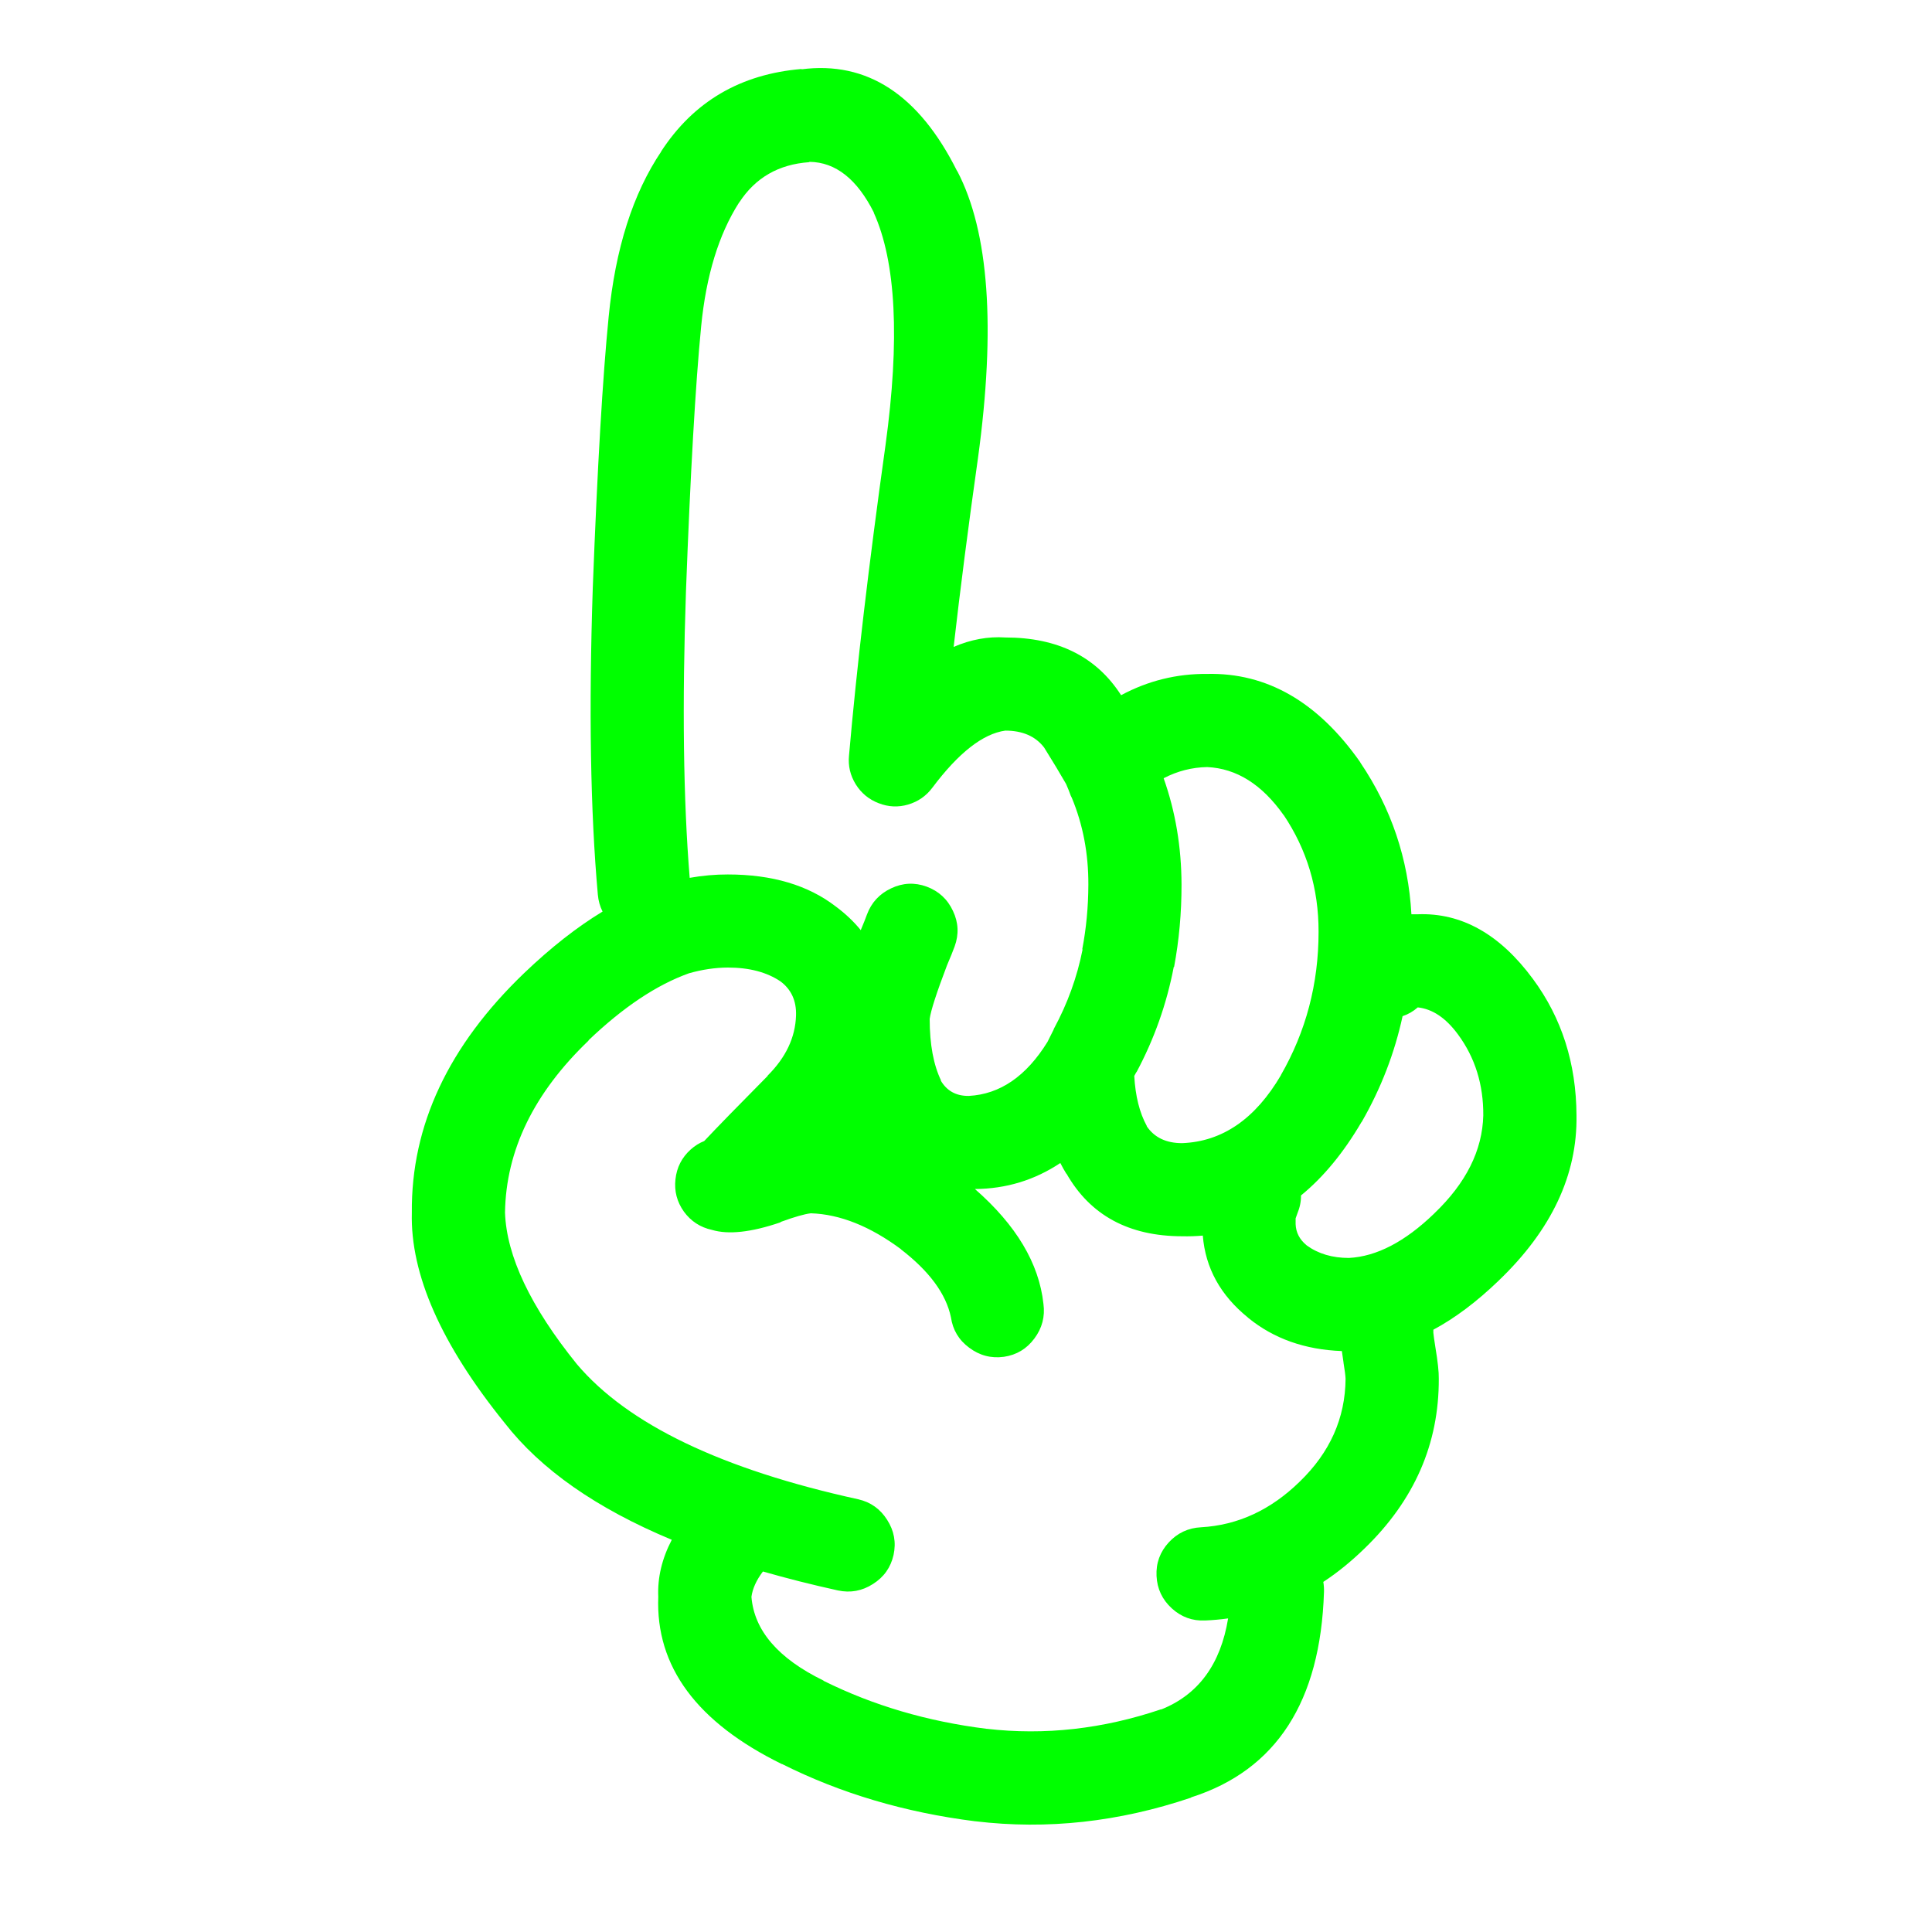
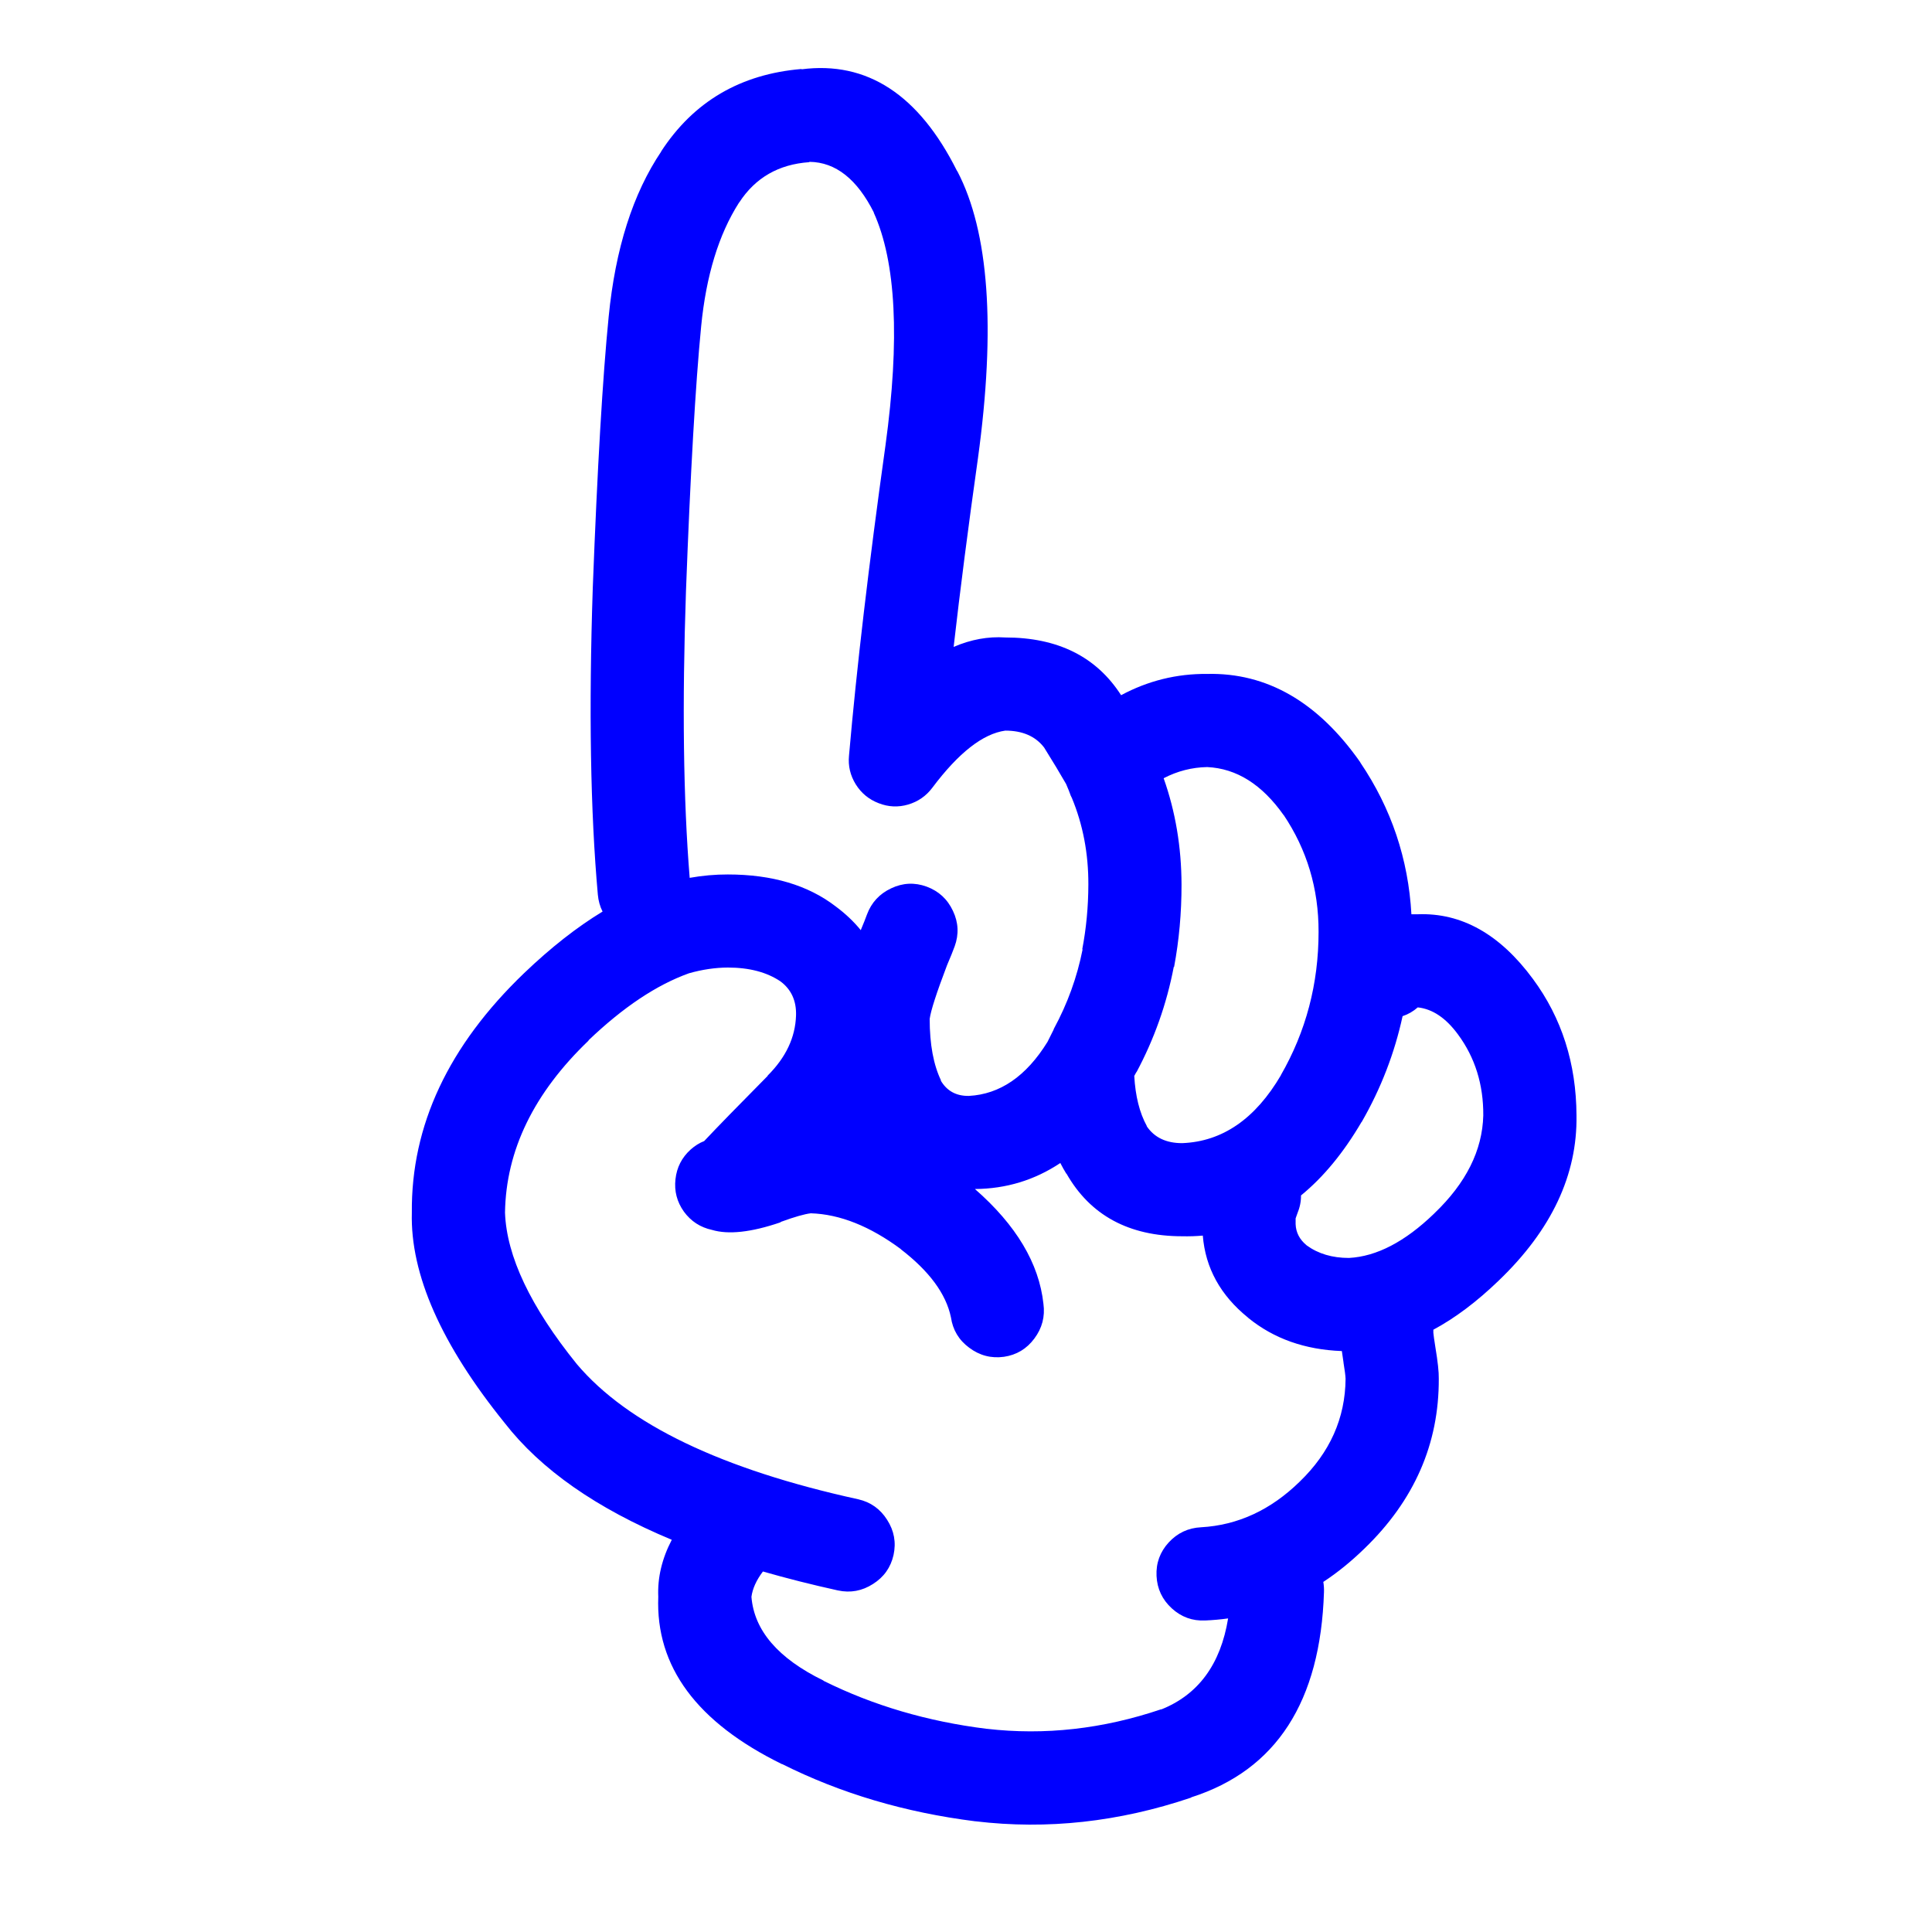
- <svg xmlns="http://www.w3.org/2000/svg" version="1.1" x="0px" y="0px" viewBox="0 0 90 90" enable-background="new 0 0 90 90" xml:space="preserve" style="fill:lime">
+ <svg xmlns="http://www.w3.org/2000/svg" version="1.1" x="0px" y="0px" viewBox="0 0 90 90" enable-background="new 0 0 90 90" xml:space="preserve" style="fill:blue">
  <path d="M66.047,42.59c-0.103,0-0.202,0-0.298,0c-0.144-2.574-0.935-4.928-2.375-7.061c-0.007-0.01-0.012-0.02-0.015-0.031  c-1.968-2.8-4.343-4.167-7.124-4.104c-1.417-0.013-2.753,0.317-4.01,0.991c-1.15-1.792-2.949-2.689-5.394-2.689  c-0.803-0.053-1.604,0.093-2.407,0.44c0.306-2.682,0.684-5.613,1.133-8.791c0.833-6.09,0.513-10.546-0.959-13.366l-0.016-0.016  c-1.776-3.552-4.19-5.13-7.249-4.734l0.015-0.016c-2.856,0.237-5.042,1.521-6.557,3.853l0.016-0.015  c-1.323,1.963-2.142,4.531-2.453,7.705c-0.279,2.8-0.526,7.01-0.74,12.628c-0.189,5.662-0.11,10.426,0.236,14.295  c0.026,0.285,0.1,0.549,0.22,0.785c-1.196,0.725-2.412,1.68-3.648,2.862c-3.529,3.384-5.275,7.104-5.237,11.164  c-0.075,2.871,1.367,6.137,4.325,9.798c1.683,2.166,4.277,3.98,7.784,5.441c-0.459,0.882-0.669,1.768-0.629,2.656  c-0.128,3.252,1.795,5.852,5.771,7.8l-0.016-0.016c2.73,1.371,5.734,2.262,9.011,2.674h0.016c3.333,0.398,6.676,0.032,10.033-1.101  l0.017-0.017c3.957-1.268,6.018-4.456,6.179-9.562c0.006-0.161-0.005-0.317-0.031-0.472c0.665-0.436,1.303-0.956,1.919-1.556  c2.32-2.242,3.474-4.879,3.46-7.91c0.006-0.307-0.046-0.795-0.158-1.462c-0.055-0.343-0.085-0.567-0.095-0.677  c0-0.049,0-0.096,0-0.143c1.01-0.541,2.02-1.301,3.036-2.279l0.015-0.015c2.456-2.357,3.661-4.92,3.617-7.69  c-0.011-2.419-0.686-4.537-2.028-6.354C69.875,43.521,68.087,42.514,66.047,42.59z M52.949,49.919l-0.017,0.047  c0.835-1.558,1.416-3.198,1.746-4.923h0.016c0.232-1.244,0.348-2.522,0.346-3.836c-0.005-1.751-0.283-3.401-0.833-4.954  c0.642-0.334,1.318-0.507,2.028-0.52c1.37,0.063,2.56,0.813,3.569,2.249l-0.016-0.031c1.096,1.63,1.641,3.448,1.636,5.457  c0.001,2.418-0.587,4.645-1.761,6.684l0.015-0.017c-1.197,2.046-2.732,3.104-4.606,3.177c-0.743,0.002-1.294-0.26-1.651-0.785V52.45  c-0.337-0.613-0.53-1.391-0.583-2.328C52.877,50.055,52.914,49.986,52.949,49.919z M31.955,27.542  c0.206-5.495,0.441-9.61,0.708-12.344c0.232-2.362,0.819-4.28,1.762-5.756l0.015-0.016c0.75-1.149,1.834-1.772,3.255-1.871  l0.016-0.016c1.217,0.016,2.219,0.807,3.004,2.375l-0.016-0.016c1.043,2.295,1.227,5.912,0.55,10.851  c-0.778,5.557-1.344,10.374-1.699,14.451c-0.047,0.479,0.059,0.923,0.314,1.337c0.259,0.414,0.616,0.707,1.07,0.88  c0.451,0.176,0.906,0.197,1.367,0.063c0.464-0.137,0.842-0.398,1.133-0.787c1.221-1.627,2.354-2.513,3.397-2.658  c0.801,0,1.404,0.262,1.808,0.787c0.413,0.661,0.753,1.227,1.023,1.698c0.092,0.21,0.165,0.393,0.22,0.551  c0.016,0.031,0.031,0.063,0.047,0.094c0.52,1.251,0.776,2.599,0.771,4.042c-0.003,1.034-0.098,2.041-0.285,3.018h0.017  c-0.257,1.297-0.703,2.527-1.337,3.697c-0.005,0.018-0.01,0.033-0.016,0.047c-0.095,0.189-0.189,0.378-0.282,0.565  c-0.991,1.603-2.213,2.441-3.666,2.518c-0.595,0.008-1.036-0.238-1.321-0.74l0.033,0.032c-0.356-0.731-0.535-1.691-0.535-2.879  c0.051-0.383,0.318-1.212,0.802-2.483c0.012-0.027,0.021-0.054,0.032-0.079c0.131-0.304,0.241-0.575,0.33-0.818  c0.203-0.561,0.177-1.111-0.079-1.65c-0.255-0.548-0.664-0.924-1.227-1.133c-0.559-0.203-1.109-0.178-1.651,0.079  c-0.545,0.255-0.924,0.666-1.131,1.227c-0.071,0.197-0.161,0.423-0.268,0.675c-0.006,0.018-0.011,0.034-0.016,0.049  c-0.328-0.402-0.716-0.77-1.163-1.102c-1.291-0.996-2.968-1.494-5.032-1.494c-0.583-0.002-1.176,0.051-1.777,0.157  C31.831,37.242,31.775,32.792,31.955,27.542z M60.543,69.023c-1.349,1.318-2.88,2.026-4.591,2.123  c-0.599,0.029-1.102,0.266-1.51,0.708c-0.405,0.442-0.594,0.963-0.566,1.558c0.028,0.6,0.265,1.102,0.708,1.509  c0.442,0.405,0.961,0.595,1.557,0.567c0.362-0.015,0.719-0.047,1.069-0.096c-0.349,2.141-1.392,3.557-3.128,4.246l0.014-0.015  c-2.718,0.92-5.428,1.224-8.129,0.911h-0.016c-2.755-0.344-5.281-1.089-7.58-2.232l-0.015-0.017  c-2.108-1.03-3.225-2.331-3.351-3.899c0.052-0.384,0.23-0.776,0.535-1.18c1.104,0.318,2.267,0.612,3.491,0.882  c0.583,0.126,1.129,0.026,1.635-0.299c0.509-0.321,0.828-0.772,0.959-1.353c0.127-0.585,0.027-1.129-0.299-1.637  c-0.321-0.507-0.771-0.827-1.352-0.958c-6.36-1.395-10.727-3.491-13.099-6.291c-2.159-2.673-3.275-5.026-3.35-7.061  c0.044-2.901,1.344-5.574,3.9-8.021h-0.016c1.62-1.549,3.182-2.591,4.686-3.129c0.619-0.175,1.221-0.264,1.809-0.267  c0.998,0,1.815,0.215,2.454,0.645c0.503,0.376,0.746,0.905,0.724,1.589c-0.032,1.021-0.473,1.954-1.321,2.799v0.015  c-1.369,1.382-2.354,2.394-2.958,3.036c-0.222,0.086-0.432,0.218-0.629,0.393c-0.413,0.372-0.648,0.834-0.708,1.385  c-0.062,0.553,0.07,1.055,0.393,1.509c0.329,0.449,0.764,0.732,1.306,0.85c0.766,0.229,1.825,0.113,3.176-0.346  c0.014-0.013,0.03-0.022,0.047-0.032c0.63-0.23,1.091-0.361,1.384-0.395c1.356,0.043,2.762,0.604,4.214,1.684l-0.031-0.016  c1.333,1.024,2.114,2.082,2.343,3.176c0.086,0.589,0.368,1.061,0.849,1.416c0.484,0.365,1.024,0.506,1.621,0.425  c0.586-0.086,1.057-0.368,1.415-0.849c0.363-0.484,0.505-1.025,0.424-1.62c-0.204-1.884-1.269-3.666-3.191-5.347  c1.452-0.01,2.778-0.413,3.978-1.211c0.089,0.174,0.182,0.342,0.283,0.504v-0.017c1.108,1.948,2.908,2.923,5.395,2.925  c0.326,0.008,0.646-0.004,0.959-0.031c0.122,1.511,0.824,2.784,2.107,3.821l0.016,0.017c1.187,0.964,2.639,1.478,4.355,1.541  c0.021,0.156,0.046,0.334,0.078,0.535v0.014c0.057,0.34,0.088,0.587,0.095,0.74C62.668,66.063,61.955,67.66,60.543,69.023z   M66.819,56.521l-0.016,0.017c-1.354,1.307-2.675,1.994-3.964,2.062c-0.772,0-1.428-0.193-1.966-0.583l-0.016-0.015  c-0.32-0.265-0.487-0.59-0.502-0.976c-0.002-0.116-0.002-0.205,0-0.269c0.02-0.066,0.046-0.139,0.078-0.22  c0.118-0.284,0.177-0.567,0.173-0.849c1.044-0.853,1.981-1.99,2.814-3.412l0.016-0.016c0.894-1.556,1.528-3.197,1.902-4.924  c0.258-0.084,0.494-0.221,0.707-0.408c0.687,0.074,1.311,0.494,1.873,1.259c0.795,1.077,1.188,2.335,1.179,3.774  C69.055,53.59,68.295,55.11,66.819,56.521z" />
</svg>
